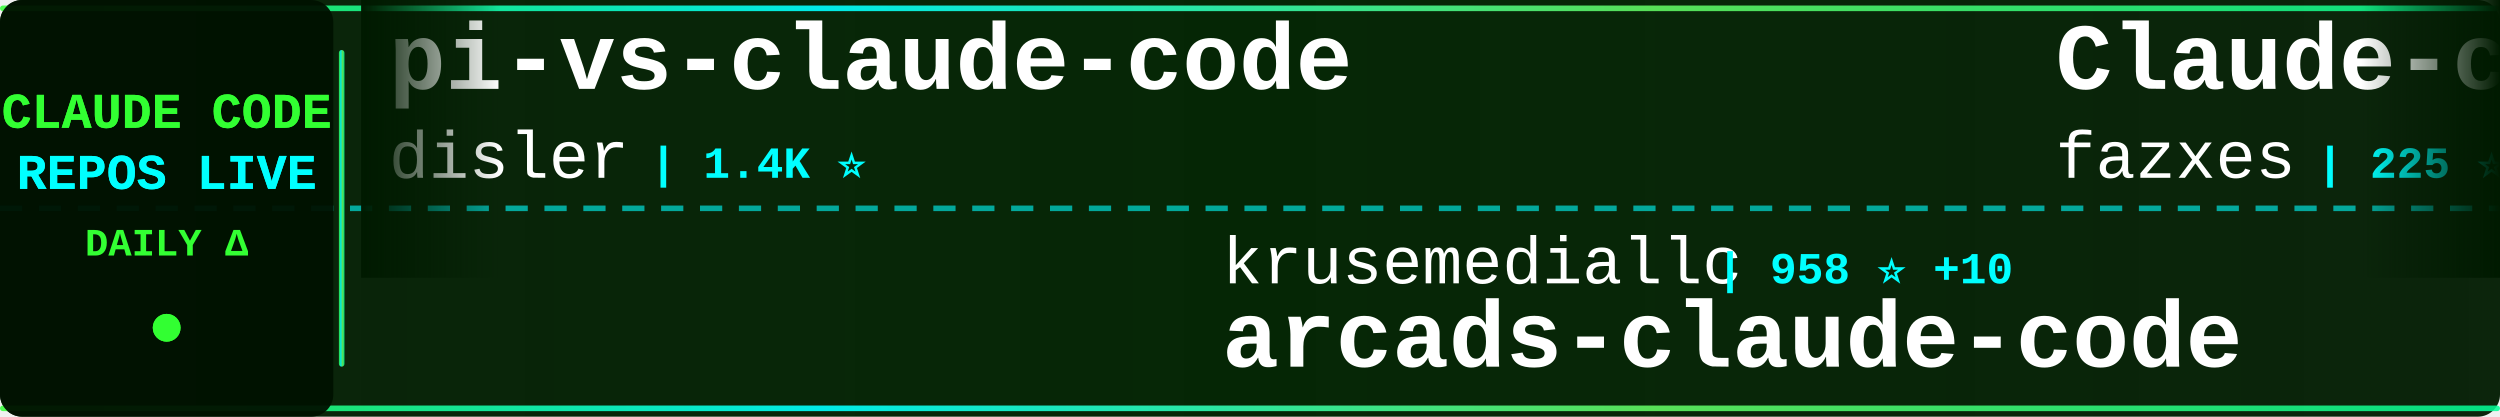
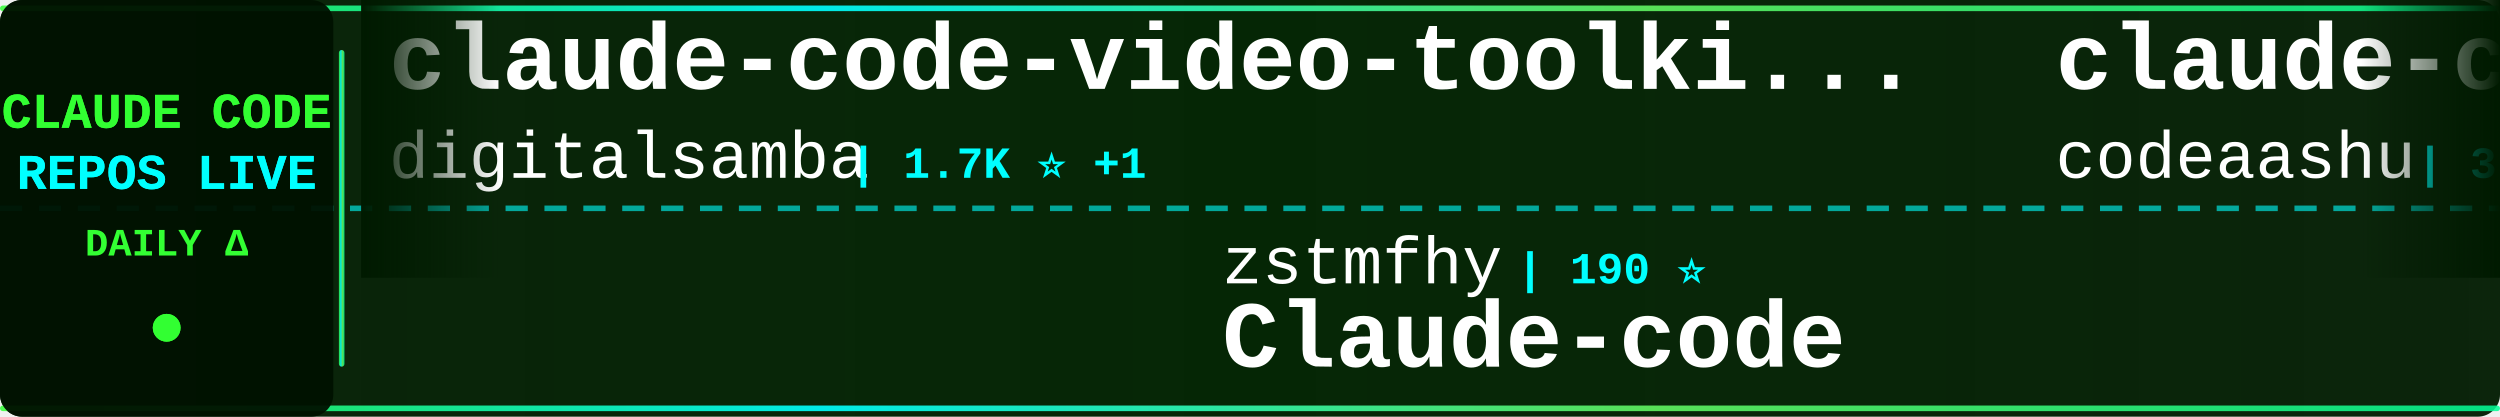
<svg xmlns="http://www.w3.org/2000/svg" width="900" height="150">
  <defs>
    <linearGradient id="tickerBg" x1="0%" y1="0%" x2="100%" y2="0%">
      <stop offset="0%" style="stop-color:#001a00;stop-opacity:0.95" />
      <stop offset="50%" style="stop-color:#002200;stop-opacity:0.98" />
      <stop offset="100%" style="stop-color:#001a00;stop-opacity:0.95" />
    </linearGradient>
    <linearGradient id="borderGrad" x1="0%" y1="0%" x2="100%" y2="0%">
      <stop offset="0%" style="stop-color:#33ff33;stop-opacity:0.85">
        <animate attributeName="stop-opacity" values="0.85;1;0.85" dur="2s" repeatCount="indefinite" />
      </stop>
      <stop offset="33%" style="stop-color:#00ffff;stop-opacity:0.9">
        <animate attributeName="stop-opacity" values="0.9;1;0.9" dur="2.2s" repeatCount="indefinite" />
      </stop>
      <stop offset="66%" style="stop-color:#66ff66;stop-opacity:0.85">
        <animate attributeName="stop-opacity" values="0.85;1;0.85" dur="1.8s" repeatCount="indefinite" />
      </stop>
      <stop offset="100%" style="stop-color:#00ff99;stop-opacity:0.85">
        <animate attributeName="stop-opacity" values="0.85;1;0.85" dur="2s" repeatCount="indefinite" />
      </stop>
    </linearGradient>
    <filter id="textGlow">
      <feGaussianBlur stdDeviation="0.1" result="coloredBlur" />
      <feMerge>
        <feMergeNode in="coloredBlur" />
        <feMergeNode in="SourceGraphic" />
      </feMerge>
    </filter>
    <filter id="metricGlow">
      <feGaussianBlur stdDeviation="0.2" result="coloredBlur" />
      <feMerge>
        <feMergeNode in="coloredBlur" />
        <feMergeNode in="SourceGraphic" />
      </feMerge>
    </filter>
    <linearGradient id="leftFade" x1="0%" y1="0%" x2="100%" y2="0%">
      <stop offset="0%" style="stop-color:#001a00;stop-opacity:1" />
      <stop offset="100%" style="stop-color:#001a00;stop-opacity:0" />
    </linearGradient>
    <linearGradient id="rightFade" x1="0%" y1="0%" x2="100%" y2="0%">
      <stop offset="0%" style="stop-color:#001a00;stop-opacity:0" />
      <stop offset="100%" style="stop-color:#001a00;stop-opacity:1" />
    </linearGradient>
  </defs>
  <rect width="900" height="150" fill="url(#tickerBg)" rx="8" />
  <rect x="0" y="2" width="900" height="2" fill="url(#borderGrad)" rx="1" />
  <rect x="0" y="146" width="900" height="2" fill="url(#borderGrad)" rx="1" />
  <line x1="0" y1="75" x2="900" y2="75" stroke="#00ffff" stroke-width="2" stroke-dasharray="8 6" opacity="0.6" />
  <rect x="0" y="0" width="120" height="150" fill="#001100" opacity="0.95" rx="8" />
  <text x="60" y="46" font-family="'Courier New', monospace" font-size="18" font-weight="bold" fill="#33ff33" text-anchor="middle" filter="url(#textGlow)">
    CLAUDE CODE
  </text>
  <text x="60" y="68" font-family="'Courier New', monospace" font-size="18" font-weight="bold" fill="#00ffff" text-anchor="middle" filter="url(#textGlow)">
    REPOS LIVE
  </text>
  <text x="60" y="92" font-family="'Courier New', monospace" font-size="14" font-weight="bold" fill="#33ff33" text-anchor="middle">
    DAILY Δ
  </text>
  <circle cx="60" cy="118" r="5" fill="#33ff33" filter="url(#metricGlow)">
    <animate attributeName="r" values="4;6;4" dur="1.5s" repeatCount="indefinite" />
    <animate attributeName="opacity" values="0.6;1;0.6" dur="1.5s" repeatCount="indefinite" />
  </circle>
  <rect x="122" y="18" width="2" height="114" fill="url(#borderGrad)" rx="1" />
  <clipPath id="tickerClip">
    <rect x="130" y="0" width="770" height="150" />
  </clipPath>
  <g clip-path="url(#tickerClip)">
    <g id="tickerItems">
      <animateTransform attributeName="transform" attributeType="XML" type="translate" from="0 0" to="-3000 0" dur="54s" repeatCount="indefinite" />
      <g transform="translate(0, 0)">
-         <text x="140" y="32" font-family="'Courier New', monospace" font-size="34" font-weight="bold" fill="#ffffff">pi-vs-claude-code</text>
-         <text x="140" y="64" font-family="'Courier New', monospace" font-size="24" font-weight="normal" fill="#ffffff" opacity="1.0">disler</text>
-         <text x="234" y="64" font-family="'Courier New', monospace" font-size="16" font-weight="bold" fill="#00ffff"> | 1.4K ⭐</text>
+         <text x="140" y="32" font-family="'Courier New', monospace" font-size="34" font-weight="bold" fill="#ffffff">claude-code-video-toolki...</text>
+         <text x="140" y="64" font-family="'Courier New', monospace" font-size="24" font-weight="normal" fill="#ffffff" opacity="1.0">digitalsamba</text>
+         <text x="306" y="64" font-family="'Courier New', monospace" font-size="16" font-weight="bold" fill="#00ffff"> | 1.7K ⭐ +1</text>
      </g>
      <g transform="translate(300, 0)">
-         <text x="140" y="102" font-family="'Courier New', monospace" font-size="24" font-weight="normal" fill="#ffffff" opacity="1.0">krusemediallc</text>
-         <text x="318" y="102" font-family="'Courier New', monospace" font-size="16" font-weight="bold" fill="#00ffff"> | 958 ⭐ +10</text>
-         <text x="140" y="132" font-family="'Courier New', monospace" font-size="34" font-weight="bold" fill="#ffffff">arcads-claude-code</text>
+         <text x="140" y="102" font-family="'Courier New', monospace" font-size="24" font-weight="normal" fill="#ffffff" opacity="1.0">zstmfhy</text>
+         <text x="246" y="102" font-family="'Courier New', monospace" font-size="16" font-weight="bold" fill="#00ffff"> | 190 ⭐</text>
+         <text x="140" y="132" font-family="'Courier New', monospace" font-size="34" font-weight="bold" fill="#ffffff">Claude-code</text>
      </g>
      <g transform="translate(600, 0)">
-         <text x="140" y="32" font-family="'Courier New', monospace" font-size="34" font-weight="bold" fill="#ffffff">Claude-code</text>
-         <text x="140" y="64" font-family="'Courier New', monospace" font-size="24" font-weight="normal" fill="#ffffff" opacity="1.0">fazxes</text>
-         <text x="234" y="64" font-family="'Courier New', monospace" font-size="16" font-weight="bold" fill="#00ffff"> | 225 ⭐ +1</text>
+         <text x="140" y="32" font-family="'Courier New', monospace" font-size="34" font-weight="bold" fill="#ffffff">claude-code</text>
+         <text x="140" y="64" font-family="'Courier New', monospace" font-size="24" font-weight="normal" fill="#ffffff" opacity="1.0">codeaashu</text>
+         <text x="270" y="64" font-family="'Courier New', monospace" font-size="16" font-weight="bold" fill="#00ffff"> | 3.1K ⭐ +6</text>
      </g>
      <g transform="translate(900, 0)">
-         <text x="140" y="102" font-family="'Courier New', monospace" font-size="24" font-weight="normal" fill="#ffffff" opacity="1.0">ChrisWiles</text>
-         <text x="282" y="102" font-family="'Courier New', monospace" font-size="16" font-weight="bold" fill="#00ffff"> | 6.0K ⭐</text>
-         <text x="140" y="132" font-family="'Courier New', monospace" font-size="34" font-weight="bold" fill="#ffffff">claude-code-showcase</text>
+         <text x="140" y="102" font-family="'Courier New', monospace" font-size="24" font-weight="normal" fill="#ffffff" opacity="1.0">Windy3f3f3f3f</text>
+         <text x="318" y="102" font-family="'Courier New', monospace" font-size="16" font-weight="bold" fill="#00ffff"> | 2.1K ⭐ +18</text>
+         <text x="140" y="132" font-family="'Courier New', monospace" font-size="34" font-weight="bold" fill="#ffffff">claude-code-from-scratch</text>
      </g>
      <g transform="translate(1200, 0)">
-         <text x="140" y="32" font-family="'Courier New', monospace" font-size="34" font-weight="bold" fill="#ffffff">claude-code-engineering</text>
-         <text x="140" y="64" font-family="'Courier New', monospace" font-size="24" font-weight="normal" fill="#ffffff" opacity="1.0">huangjia2019</text>
-         <text x="306" y="64" font-family="'Courier New', monospace" font-size="16" font-weight="bold" fill="#00ffff"> | 930 ⭐ +3</text>
+         <text x="140" y="32" font-family="'Courier New', monospace" font-size="34" font-weight="bold" fill="#ffffff">awesome-claude-code-tool...</text>
+         <text x="140" y="64" font-family="'Courier New', monospace" font-size="24" font-weight="normal" fill="#ffffff" opacity="1.0">rohitg00</text>
+         <text x="258" y="64" font-family="'Courier New', monospace" font-size="16" font-weight="bold" fill="#00ffff"> | 2.3K ⭐ +7</text>
      </g>
      <g transform="translate(1500, 0)">
-         <text x="140" y="102" font-family="'Courier New', monospace" font-size="24" font-weight="normal" fill="#ffffff" opacity="1.0">shareAI-lab</text>
-         <text x="294" y="102" font-family="'Courier New', monospace" font-size="16" font-weight="bold" fill="#00ffff"> | 69.8K ⭐ +79</text>
-         <text x="140" y="132" font-family="'Courier New', monospace" font-size="34" font-weight="bold" fill="#ffffff">learn-claude-code</text>
-       </g>
-       <g transform="translate(1800, 0)">
-         <text x="140" y="32" font-family="'Courier New', monospace" font-size="34" font-weight="bold" fill="#ffffff">claude-code-guide</text>
-         <text x="140" y="64" font-family="'Courier New', monospace" font-size="24" font-weight="normal" fill="#ffffff" opacity="1.0">zebbern</text>
-         <text x="246" y="64" font-family="'Courier New', monospace" font-size="16" font-weight="bold" fill="#00ffff"> | 4.4K ⭐ +5</text>
-       </g>
-       <g transform="translate(2100, 0)">
        <text x="140" y="102" font-family="'Courier New', monospace" font-size="24" font-weight="normal" fill="#ffffff" opacity="1.0">lowcortisolprogrammer</text>
        <text x="414" y="102" font-family="'Courier New', monospace" font-size="16" font-weight="bold" fill="#00ffff"> | 170 ⭐</text>
        <text x="140" y="132" font-family="'Courier New', monospace" font-size="34" font-weight="bold" fill="#ffffff">claude-code</text>
      </g>
+       <g transform="translate(1800, 0)">
+         <text x="140" y="32" font-family="'Courier New', monospace" font-size="34" font-weight="bold" fill="#ffffff">claude-code-guide</text>
+         <text x="140" y="64" font-family="'Courier New', monospace" font-size="24" font-weight="normal" fill="#ffffff" opacity="1.0">Cranot</text>
+         <text x="234" y="64" font-family="'Courier New', monospace" font-size="16" font-weight="bold" fill="#00ffff"> | 2.8K ⭐ +1</text>
+       </g>
+       <g transform="translate(2100, 0)">
+         <text x="140" y="102" font-family="'Courier New', monospace" font-size="24" font-weight="normal" fill="#ffffff" opacity="1.0">tanbiralam</text>
+         <text x="282" y="102" font-family="'Courier New', monospace" font-size="16" font-weight="bold" fill="#00ffff"> | 2.0K ⭐ +4</text>
+         <text x="140" y="132" font-family="'Courier New', monospace" font-size="34" font-weight="bold" fill="#ffffff">claude-code</text>
+       </g>
      <g transform="translate(2400, 0)">
-         <text x="140" y="32" font-family="'Courier New', monospace" font-size="34" font-weight="bold" fill="#ffffff">claude-code-router</text>
-         <text x="140" y="64" font-family="'Courier New', monospace" font-size="24" font-weight="normal" fill="#ffffff" opacity="1.0">musistudio</text>
-         <text x="282" y="64" font-family="'Courier New', monospace" font-size="16" font-weight="bold" fill="#00ffff"> | 35.6K ⭐ +27</text>
+         <text x="140" y="32" font-family="'Courier New', monospace" font-size="34" font-weight="bold" fill="#ffffff">Claude-Code-Usage-Monito...</text>
+         <text x="140" y="64" font-family="'Courier New', monospace" font-size="24" font-weight="normal" fill="#ffffff" opacity="1.0">Maciek-roboblog</text>
+         <text x="342" y="64" font-family="'Courier New', monospace" font-size="16" font-weight="bold" fill="#00ffff"> | 8.4K ⭐ +10</text>
      </g>
      <g transform="translate(2700, 0)">
-         <text x="140" y="102" font-family="'Courier New', monospace" font-size="24" font-weight="normal" fill="#ffffff" opacity="1.0">anthropics</text>
-         <text x="282" y="102" font-family="'Courier New', monospace" font-size="16" font-weight="bold" fill="#00ffff"> | 8.2K ⭐ +18</text>
-         <text x="140" y="132" font-family="'Courier New', monospace" font-size="34" font-weight="bold" fill="#ffffff">claude-code-action</text>
+         <text x="140" y="102" font-family="'Courier New', monospace" font-size="24" font-weight="normal" fill="#ffffff" opacity="1.0">jarmuine</text>
+         <text x="258" y="102" font-family="'Courier New', monospace" font-size="16" font-weight="bold" fill="#00ffff"> | 2.2K ⭐ +1</text>
+         <text x="140" y="132" font-family="'Courier New', monospace" font-size="34" font-weight="bold" fill="#ffffff">claude-code</text>
      </g>
      <g transform="translate(3000, 0)">
-         <text x="140" y="32" font-family="'Courier New', monospace" font-size="34" font-weight="bold" fill="#ffffff">pi-vs-claude-code</text>
-         <text x="140" y="64" font-family="'Courier New', monospace" font-size="24" font-weight="normal" fill="#ffffff" opacity="1.0">disler</text>
-         <text x="234" y="64" font-family="'Courier New', monospace" font-size="16" font-weight="bold" fill="#00ffff"> | 1.4K ⭐</text>
+         <text x="140" y="32" font-family="'Courier New', monospace" font-size="34" font-weight="bold" fill="#ffffff">claude-code-video-toolki...</text>
+         <text x="140" y="64" font-family="'Courier New', monospace" font-size="24" font-weight="normal" fill="#ffffff" opacity="1.0">digitalsamba</text>
+         <text x="306" y="64" font-family="'Courier New', monospace" font-size="16" font-weight="bold" fill="#00ffff"> | 1.7K ⭐ +1</text>
      </g>
      <g transform="translate(3300, 0)">
-         <text x="140" y="102" font-family="'Courier New', monospace" font-size="24" font-weight="normal" fill="#ffffff" opacity="1.0">krusemediallc</text>
-         <text x="318" y="102" font-family="'Courier New', monospace" font-size="16" font-weight="bold" fill="#00ffff"> | 958 ⭐ +10</text>
-         <text x="140" y="132" font-family="'Courier New', monospace" font-size="34" font-weight="bold" fill="#ffffff">arcads-claude-code</text>
+         <text x="140" y="102" font-family="'Courier New', monospace" font-size="24" font-weight="normal" fill="#ffffff" opacity="1.0">zstmfhy</text>
+         <text x="246" y="102" font-family="'Courier New', monospace" font-size="16" font-weight="bold" fill="#00ffff"> | 190 ⭐</text>
+         <text x="140" y="132" font-family="'Courier New', monospace" font-size="34" font-weight="bold" fill="#ffffff">Claude-code</text>
      </g>
      <g transform="translate(3600, 0)">
-         <text x="140" y="32" font-family="'Courier New', monospace" font-size="34" font-weight="bold" fill="#ffffff">Claude-code</text>
-         <text x="140" y="64" font-family="'Courier New', monospace" font-size="24" font-weight="normal" fill="#ffffff" opacity="1.0">fazxes</text>
-         <text x="234" y="64" font-family="'Courier New', monospace" font-size="16" font-weight="bold" fill="#00ffff"> | 225 ⭐ +1</text>
+         <text x="140" y="32" font-family="'Courier New', monospace" font-size="34" font-weight="bold" fill="#ffffff">claude-code</text>
+         <text x="140" y="64" font-family="'Courier New', monospace" font-size="24" font-weight="normal" fill="#ffffff" opacity="1.0">codeaashu</text>
+         <text x="270" y="64" font-family="'Courier New', monospace" font-size="16" font-weight="bold" fill="#00ffff"> | 3.1K ⭐ +6</text>
      </g>
      <g transform="translate(3900, 0)">
-         <text x="140" y="102" font-family="'Courier New', monospace" font-size="24" font-weight="normal" fill="#ffffff" opacity="1.0">ChrisWiles</text>
-         <text x="282" y="102" font-family="'Courier New', monospace" font-size="16" font-weight="bold" fill="#00ffff"> | 6.0K ⭐</text>
-         <text x="140" y="132" font-family="'Courier New', monospace" font-size="34" font-weight="bold" fill="#ffffff">claude-code-showcase</text>
+         <text x="140" y="102" font-family="'Courier New', monospace" font-size="24" font-weight="normal" fill="#ffffff" opacity="1.0">Windy3f3f3f3f</text>
+         <text x="318" y="102" font-family="'Courier New', monospace" font-size="16" font-weight="bold" fill="#00ffff"> | 2.1K ⭐ +18</text>
+         <text x="140" y="132" font-family="'Courier New', monospace" font-size="34" font-weight="bold" fill="#ffffff">claude-code-from-scratch</text>
      </g>
    </g>
  </g>
  <rect x="130" y="0" width="50" height="100" fill="url(#leftFade)" />
  <rect x="850" y="0" width="50" height="100" fill="url(#rightFade)" />
</svg>
